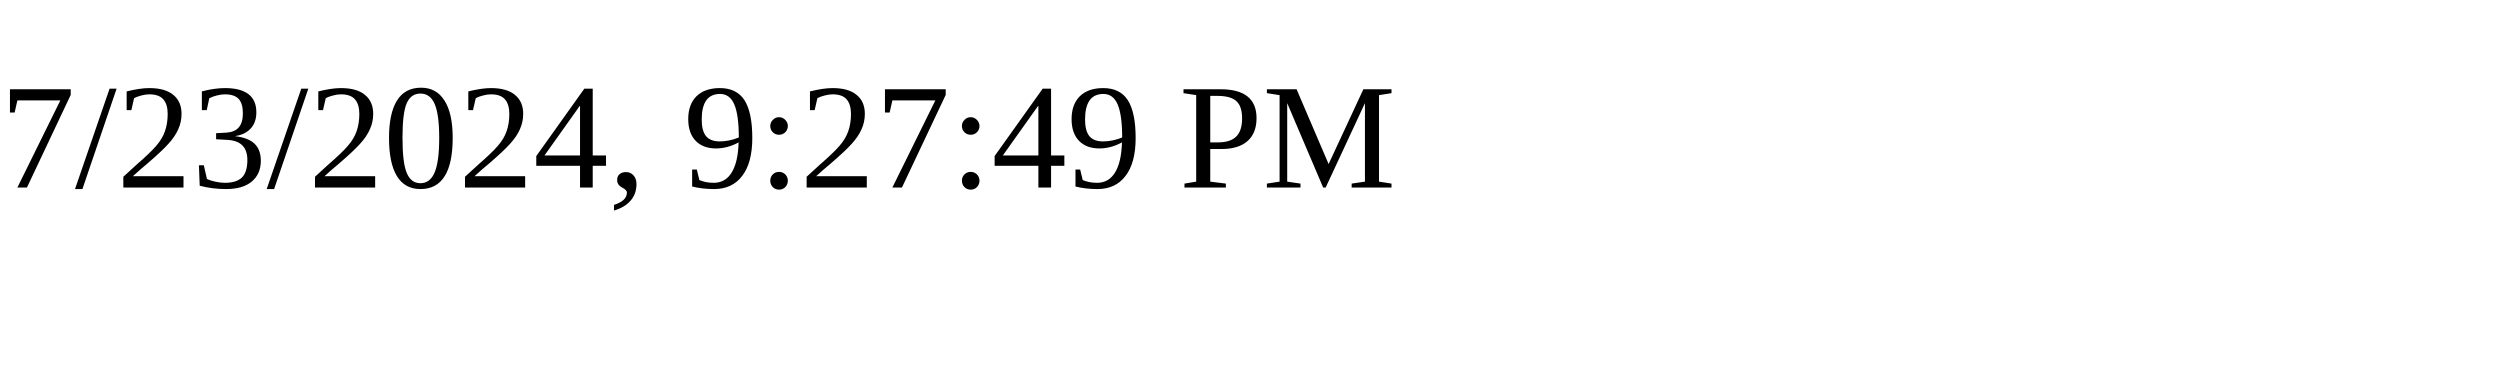
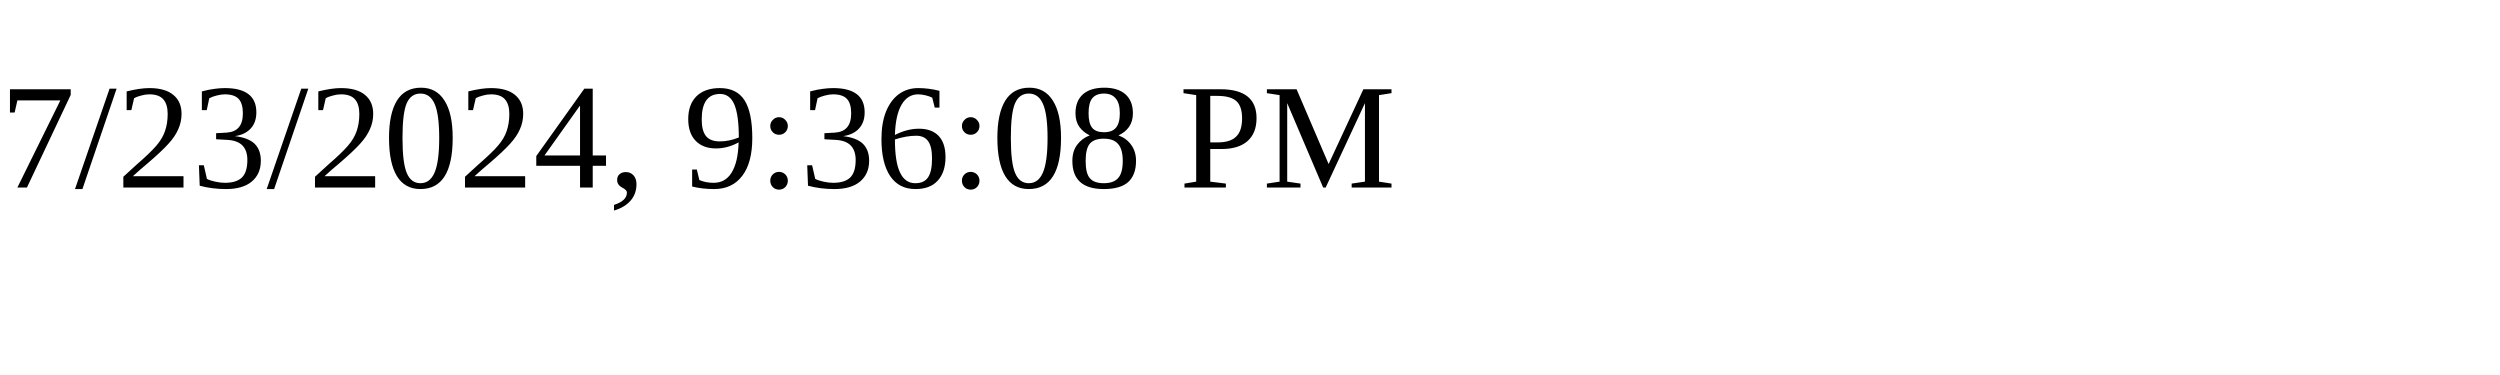
<svg xmlns="http://www.w3.org/2000/svg" height="30" width="200">
-   <text x="0" y="15">7/23/2024, 9:27:49 PM</text>
+   <text x="0" y="15">7/23/2024, 9:36:08 PM</text>
</svg>
